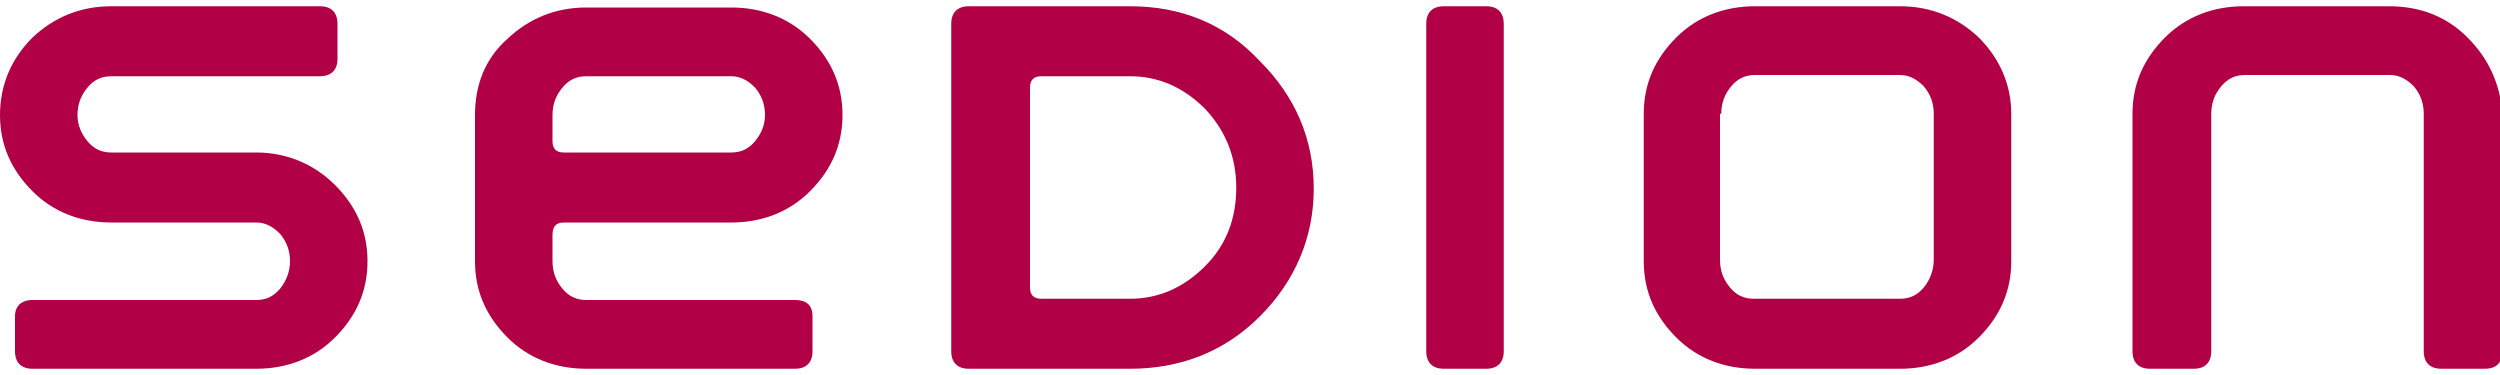
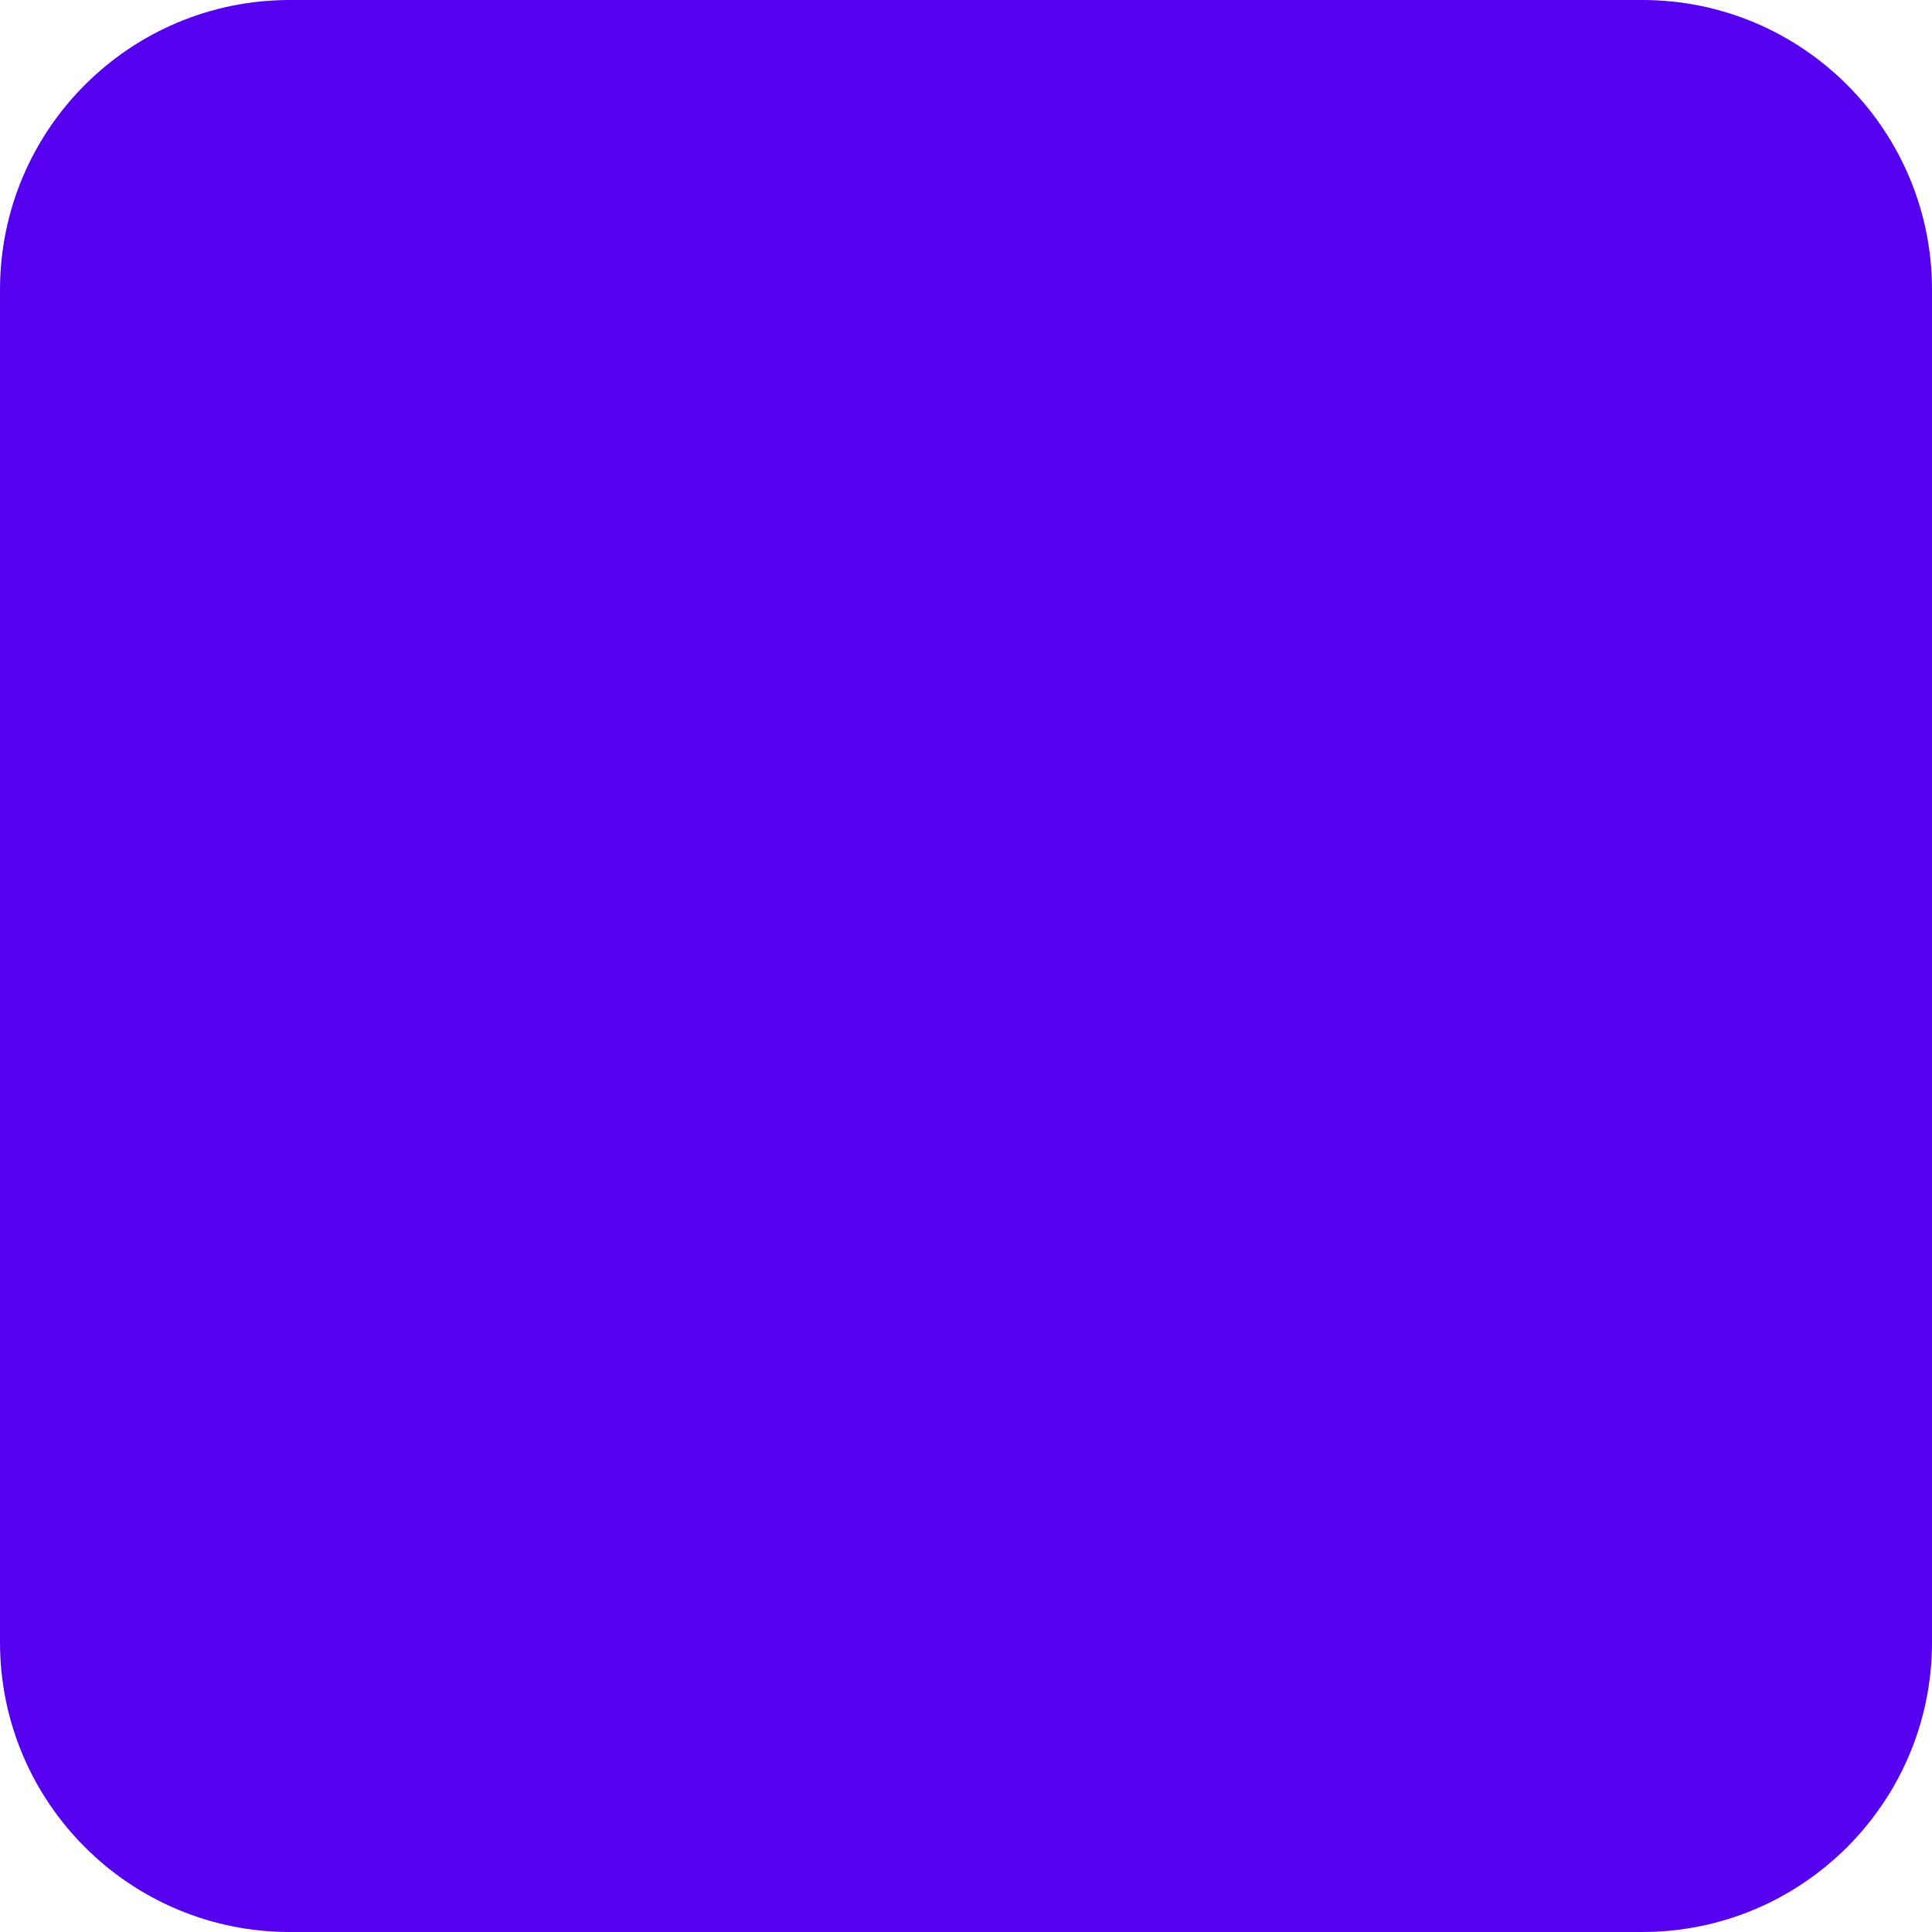
- <svg xmlns="http://www.w3.org/2000/svg" version="1.1" id="Ebene_1" x="0px" y="0px" width="200px" height="30px" viewBox="0 0 200 30" style="enable-background:new 0 0 200 30;" xml:space="preserve">
-   <style type="text/css">
- 	.st0{fill:#B10045;}
- </style>
+ <svg xmlns="http://www.w3.org/2000/svg" version="1.0" x="0px" y="0px" width="100px" height="100px">
  <g>
-     <path class="st0" d="M20.5,12.2H8.9c-0.8,0-1.4-0.3-1.9-0.9C6.5,10.7,6.2,10,6.2,9.2C6.2,8.3,6.5,7.6,7,7c0.5-0.6,1.1-0.9,1.9-0.9   l13.1,0v0c0,0,0,0,0.1,0c0,0,0.1,0,0.1,0h3.4c0.9,0,1.4-0.5,1.4-1.4V1.9c0-0.9-0.5-1.4-1.4-1.4H8.9c-2.5,0-4.6,0.9-6.3,2.5   C0.9,4.7,0,6.8,0,9.2s0.9,4.4,2.6,6.1c1.7,1.7,3.9,2.5,6.3,2.5h11.6c0.7,0,1.3,0.3,1.9,0.9c0.5,0.6,0.8,1.3,0.8,2.2   c0,0.8-0.3,1.6-0.8,2.2c-0.5,0.6-1.1,0.9-1.9,0.9H2.6c-0.9,0-1.4,0.5-1.4,1.3v2.8c0,0.9,0.5,1.4,1.4,1.4h17.9   c2.4,0,4.6-0.8,6.3-2.5c1.7-1.7,2.6-3.7,2.6-6.1c0-2.4-0.9-4.4-2.6-6.1S22.9,12.2,20.5,12.2" />
-     <path class="st0" d="M60.4,11.3c-0.5,0.6-1.1,0.9-1.9,0.9H45.1c-0.6,0-0.9-0.3-0.9-0.9V9.2c0-0.9,0.3-1.6,0.8-2.2   c0.5-0.6,1.1-0.9,1.9-0.9h11.6c0.7,0,1.3,0.3,1.9,0.9c0.5,0.6,0.8,1.3,0.8,2.2C61.2,10,60.9,10.7,60.4,11.3 M45.1,17.8h13.4   c2.4,0,4.6-0.8,6.3-2.5c1.7-1.7,2.6-3.7,2.6-6.1c0-2.4-0.9-4.4-2.6-6.1c-1.7-1.7-3.9-2.5-6.3-2.5H46.9c-2.5,0-4.6,0.9-6.3,2.5   C38.8,4.7,38,6.8,38,9.2v11.7c0,2.4,0.9,4.4,2.6,6.1c1.7,1.7,3.9,2.5,6.3,2.5h16.7c0.9,0,1.4-0.5,1.4-1.4v-2.8   c0-0.9-0.5-1.3-1.4-1.3H46.9c-0.8,0-1.4-0.3-1.9-0.9c-0.5-0.6-0.8-1.3-0.8-2.2v-2.1C44.2,18.1,44.5,17.8,45.1,17.8" />
-     <path class="st0" d="M98.9,15c0,2.5-0.8,4.6-2.5,6.3c-1.7,1.7-3.7,2.6-6,2.6h-7.1c-0.6,0-0.9-0.3-0.9-0.9V7c0-0.6,0.3-0.9,0.9-0.9   h7.1c2.3,0,4.3,0.9,6,2.6C98,10.4,98.9,12.5,98.9,15 M90.4,0.5H77.5c-0.9,0-1.4,0.5-1.4,1.4v26.2c0,0.9,0.5,1.4,1.4,1.4h12.9   c4.1,0,7.6-1.4,10.4-4.2c2.8-2.8,4.3-6.3,4.3-10.2c0-4-1.5-7.4-4.3-10.2C98,1.9,94.5,0.5,90.4,0.5" />
-     <path class="st0" d="M118.9,0.5h-3.4c-0.9,0-1.4,0.5-1.4,1.4v26.2c0,0.9,0.5,1.4,1.4,1.4h3.4c0.9,0,1.4-0.5,1.4-1.4V1.9   C120.3,1,119.8,0.5,118.9,0.5" />
-     <path class="st0" d="M137.7,9.1c0-0.9,0.3-1.6,0.8-2.2c0.5-0.6,1.1-0.9,1.9-0.9H152c0.7,0,1.3,0.3,1.9,0.9c0.5,0.6,0.8,1.3,0.8,2.2   v11.7c0,0.8-0.3,1.6-0.8,2.2c-0.5,0.6-1.1,0.9-1.9,0.9h-11.7c-0.8,0-1.4-0.3-1.9-0.9c-0.5-0.6-0.8-1.3-0.8-2.2V9.1z M152,0.5h-11.6   c-2.4,0-4.6,0.8-6.3,2.5c-1.7,1.7-2.6,3.7-2.6,6.1v11.8c0,2.4,0.9,4.4,2.6,6.1c1.7,1.7,3.9,2.5,6.3,2.5H152c2.4,0,4.6-0.8,6.3-2.5   c1.7-1.7,2.6-3.7,2.6-6.1V9.1c0-2.3-0.9-4.4-2.6-6.1C156.6,1.4,154.5,0.5,152,0.5" />
-     <path class="st0" d="M197.4,3c-1.7-1.7-3.8-2.5-6.3-2.5h-11.6c-2.4,0-4.6,0.8-6.3,2.5c-1.7,1.7-2.6,3.7-2.6,6.1v19   c0,0.9,0.5,1.4,1.4,1.4h3.5c0.9,0,1.4-0.5,1.4-1.4v-19c0-0.9,0.3-1.6,0.8-2.2c0.5-0.6,1.1-0.9,1.9-0.9h11.6c0.7,0,1.3,0.3,1.9,0.9   c0.5,0.6,0.8,1.3,0.8,2.2v19c0,0.9,0.5,1.4,1.4,1.4h3.5c0.9,0,1.4-0.5,1.4-1.4v-19C200,6.7,199.1,4.7,197.4,3" />
+     <rect width="100" height="100" rx="15" fill="#50e" />
  </g>
</svg>
